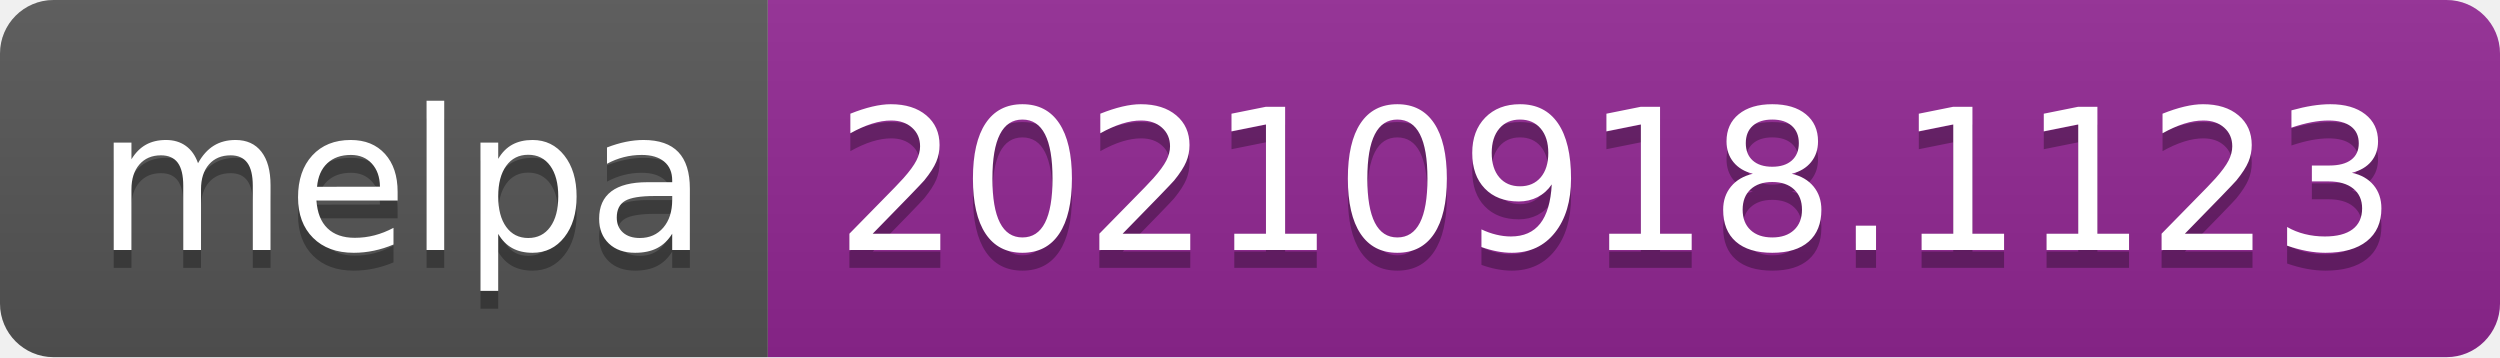
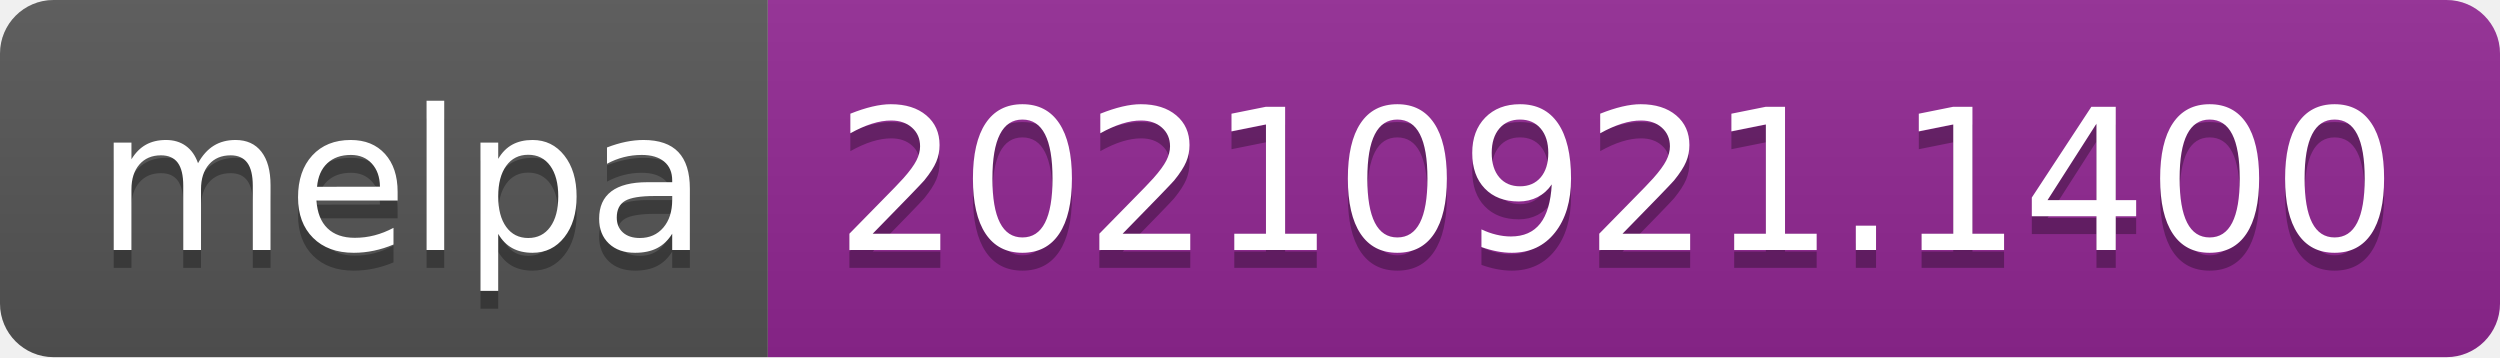
- <svg xmlns="http://www.w3.org/2000/svg" width="140" height="20" role="img" aria-label="melpa: 20210918.1123">
+ <svg xmlns="http://www.w3.org/2000/svg" width="140" height="20" role="img" aria-label="melpa: 20210921.1400">
  <linearGradient id="s" x2="0" y2="100%">
    <stop offset="0" stop-color="#bbb" stop-opacity=".1" />
    <stop offset="1" stop-opacity=".1" />
  </linearGradient>
  <clipPath id="r">
    <rect width="140" height="20" rx="3" fill="#fff" />
  </clipPath>
  <g clip-path="url(#r)">
    <rect width="43" height="20" fill="#555" />
    <rect x="43" width="97" height="20" fill="#922793" />
    <rect width="140" height="20" fill="url(#s)" />
  </g>
  <g fill="#fff" text-anchor="middle" font-family="Verdana,Geneva,DejaVu Sans,sans-serif" text-rendering="geometricPrecision" font-size="110">
    <text aria-hidden="true" x="225" y="150" fill="#010101" fill-opacity=".3" transform="scale(.1)" textLength="330">melpa</text>
    <text x="225" y="140" transform="scale(.1)" fill="#fff" textLength="330">melpa</text>
-     <text aria-hidden="true" x="905" y="150" fill="#010101" fill-opacity=".3" transform="scale(.1)" textLength="870">20210918.1123</text>
-     <text x="905" y="140" transform="scale(.1)" fill="#fff" textLength="870">20210918.1123</text>
+     <text aria-hidden="true" x="905" y="150" fill="#010101" fill-opacity=".3" transform="scale(.1)" textLength="870">20210921.1400</text>
+     <text x="905" y="140" transform="scale(.1)" fill="#fff" textLength="870">20210921.1400</text>
  </g>
</svg>
